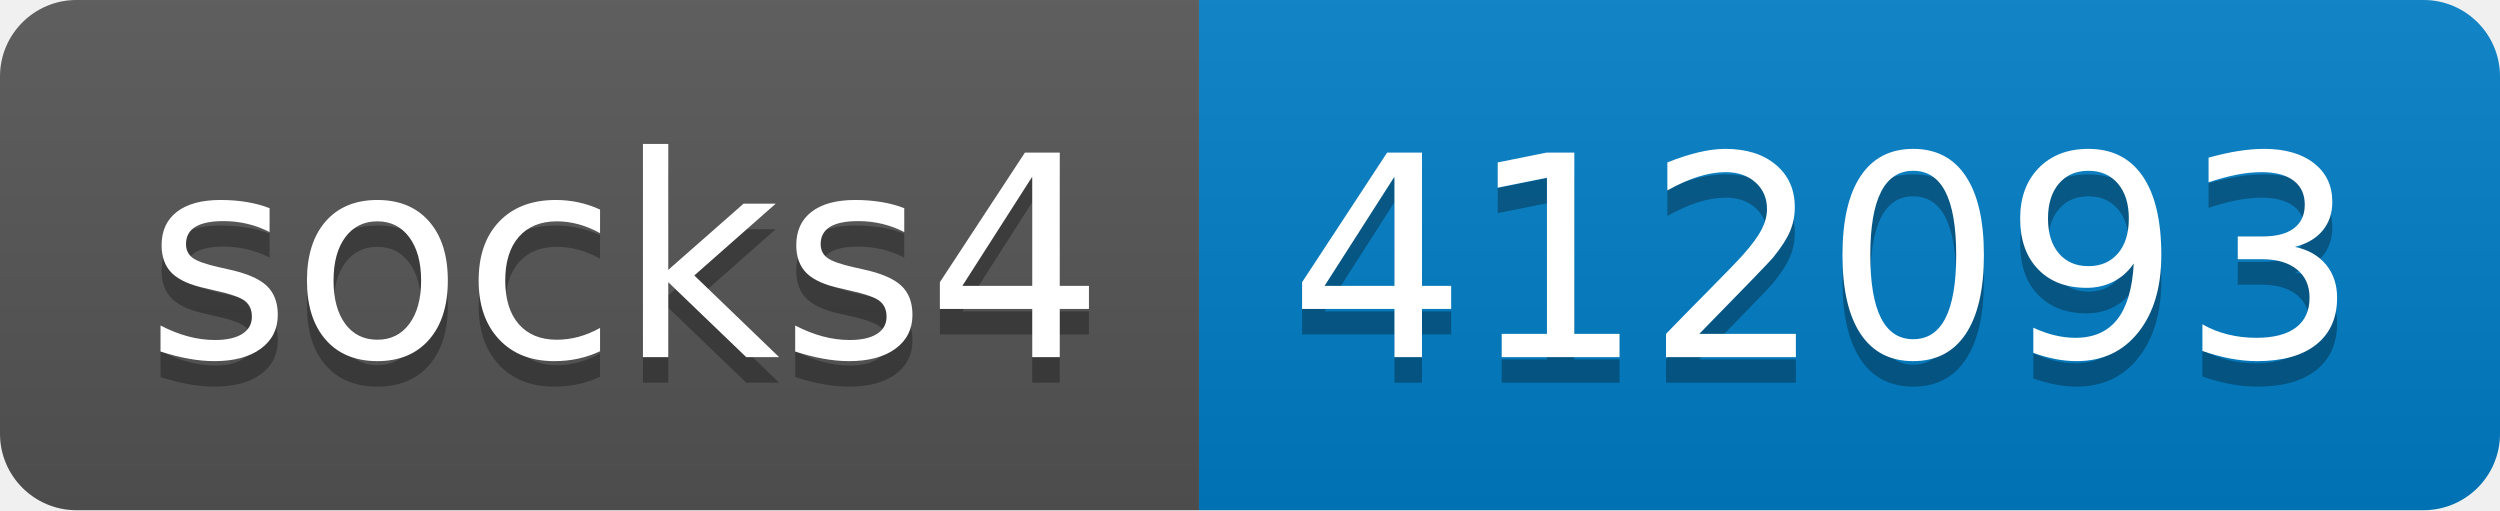
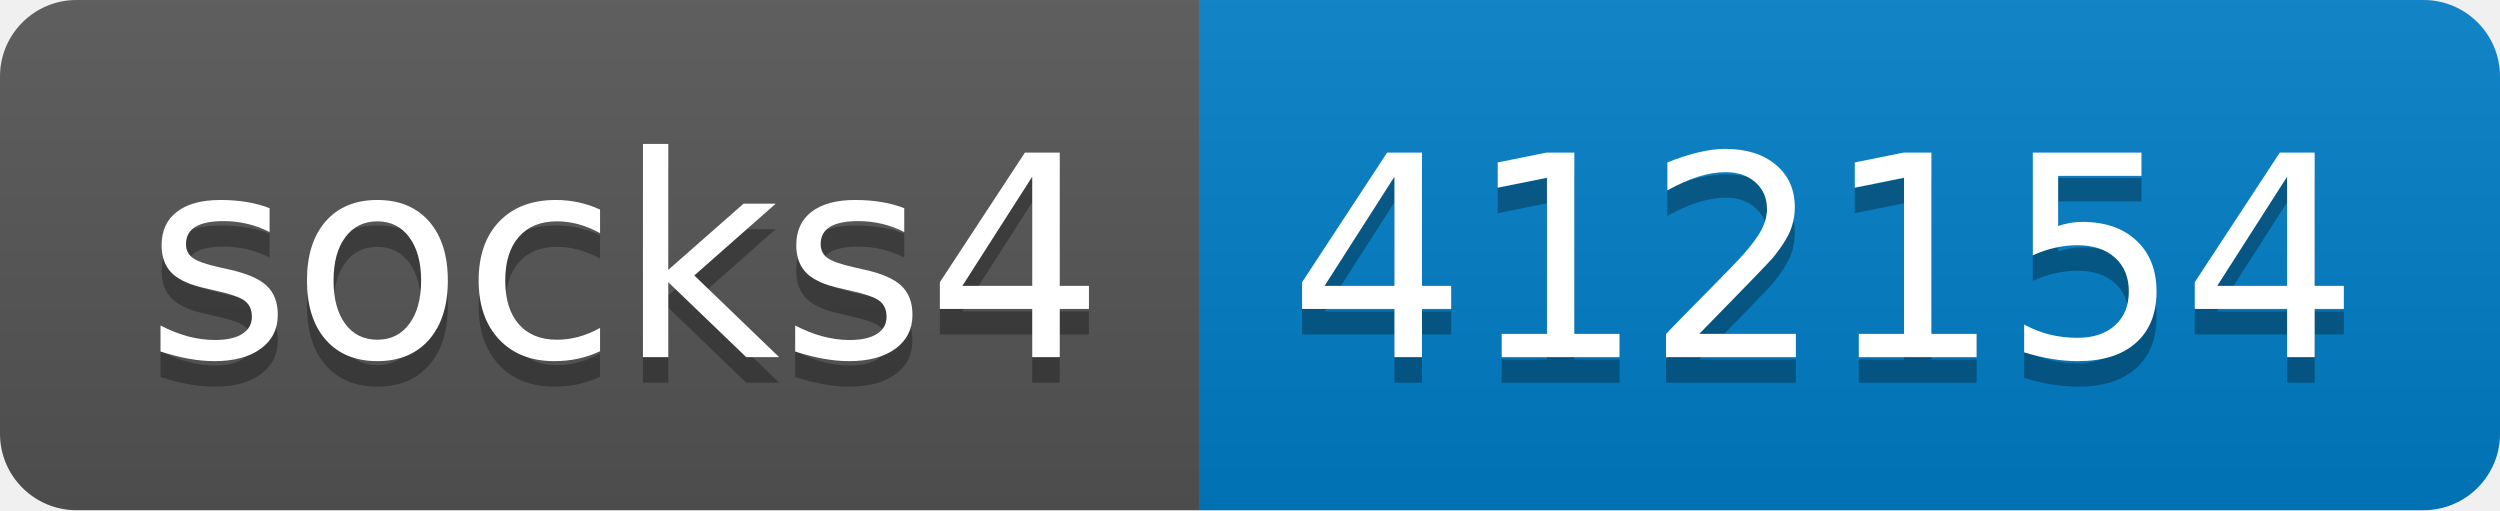
- <svg xmlns="http://www.w3.org/2000/svg" width="98" height="20" role="img" aria-label="socks4: 412093">
+ <svg xmlns="http://www.w3.org/2000/svg" width="98" height="20" role="img" aria-label="socks4: 412154">
  <linearGradient id="s" x2="0" y2="100%">
    <stop offset="0" stop-color="#bbb" stop-opacity=".1" />
    <stop offset="1" stop-opacity=".1" />
  </linearGradient>
  <clipPath id="r">
    <rect width="98" height="20" rx="3" fill="#fff" />
  </clipPath>
  <g clip-path="url(#r)">
    <rect width="47" height="20" fill="#555" />
    <rect x="47" width="51" height="20" fill="#007ec6" />
    <rect width="98" height="20" fill="url(#s)" />
  </g>
  <g fill="#fff" text-anchor="middle" font-family="Verdana,Geneva,DejaVu Sans,sans-serif" text-rendering="geometricPrecision" font-size="110">
    <text aria-hidden="true" x="245" y="150" fill="#010101" fill-opacity=".3" transform="scale(.1)" textLength="370">socks4</text>
    <text x="245" y="140" transform="scale(.1)" fill="#fff" textLength="370">socks4</text>
-     <text aria-hidden="true" x="715" y="150" fill="#010101" fill-opacity=".3" transform="scale(.1)" textLength="410">412093</text>
-     <text x="715" y="140" transform="scale(.1)" fill="#fff" textLength="410">412093</text>
+     <text aria-hidden="true" x="715" y="150" fill="#010101" fill-opacity=".3" transform="scale(.1)" textLength="410">412154</text>
+     <text x="715" y="140" transform="scale(.1)" fill="#fff" textLength="410">412154</text>
  </g>
</svg>
